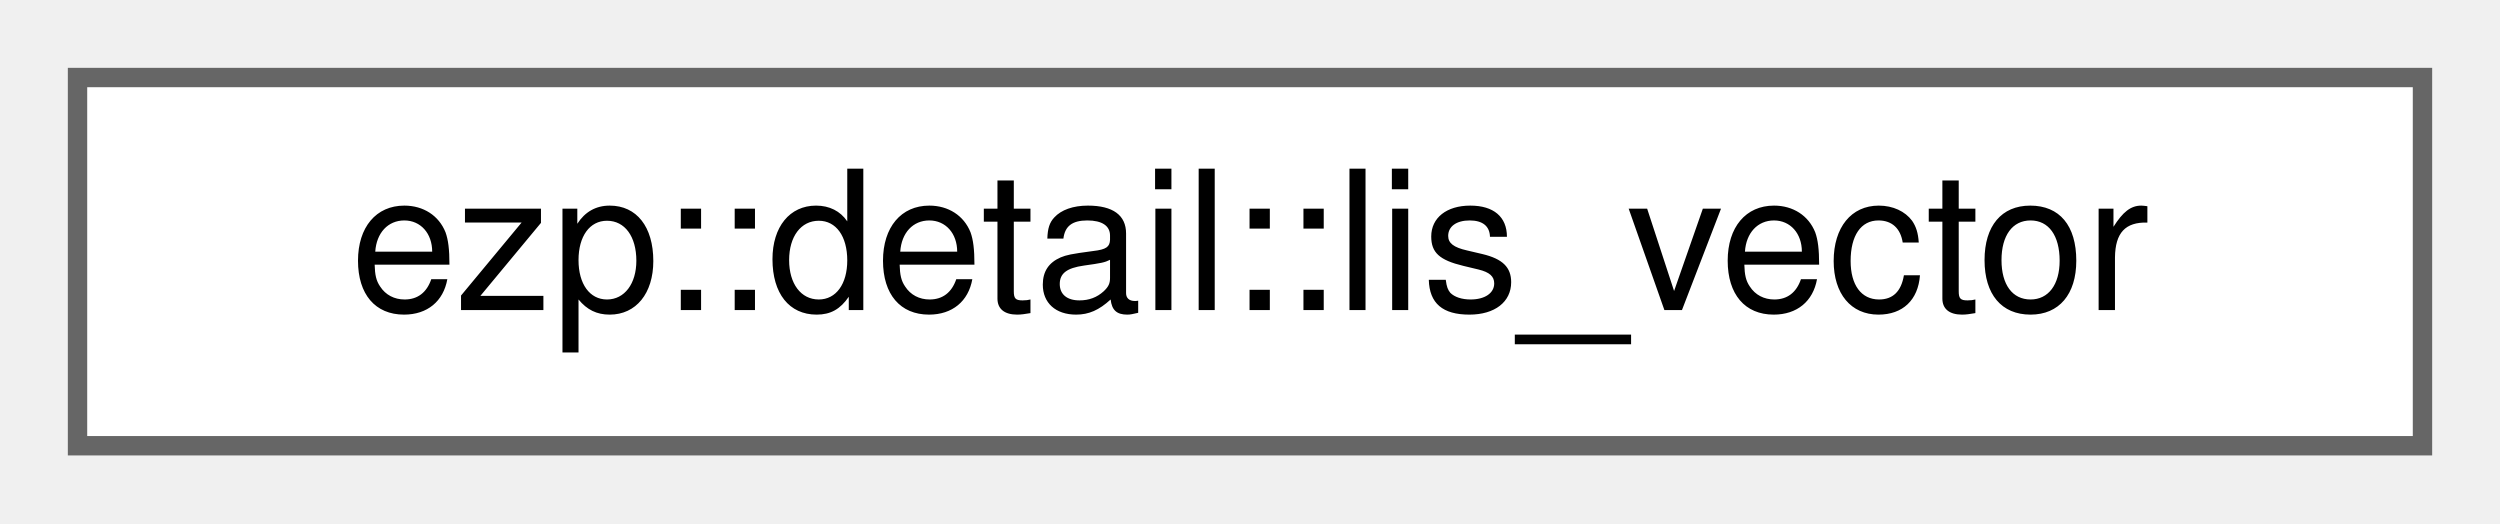
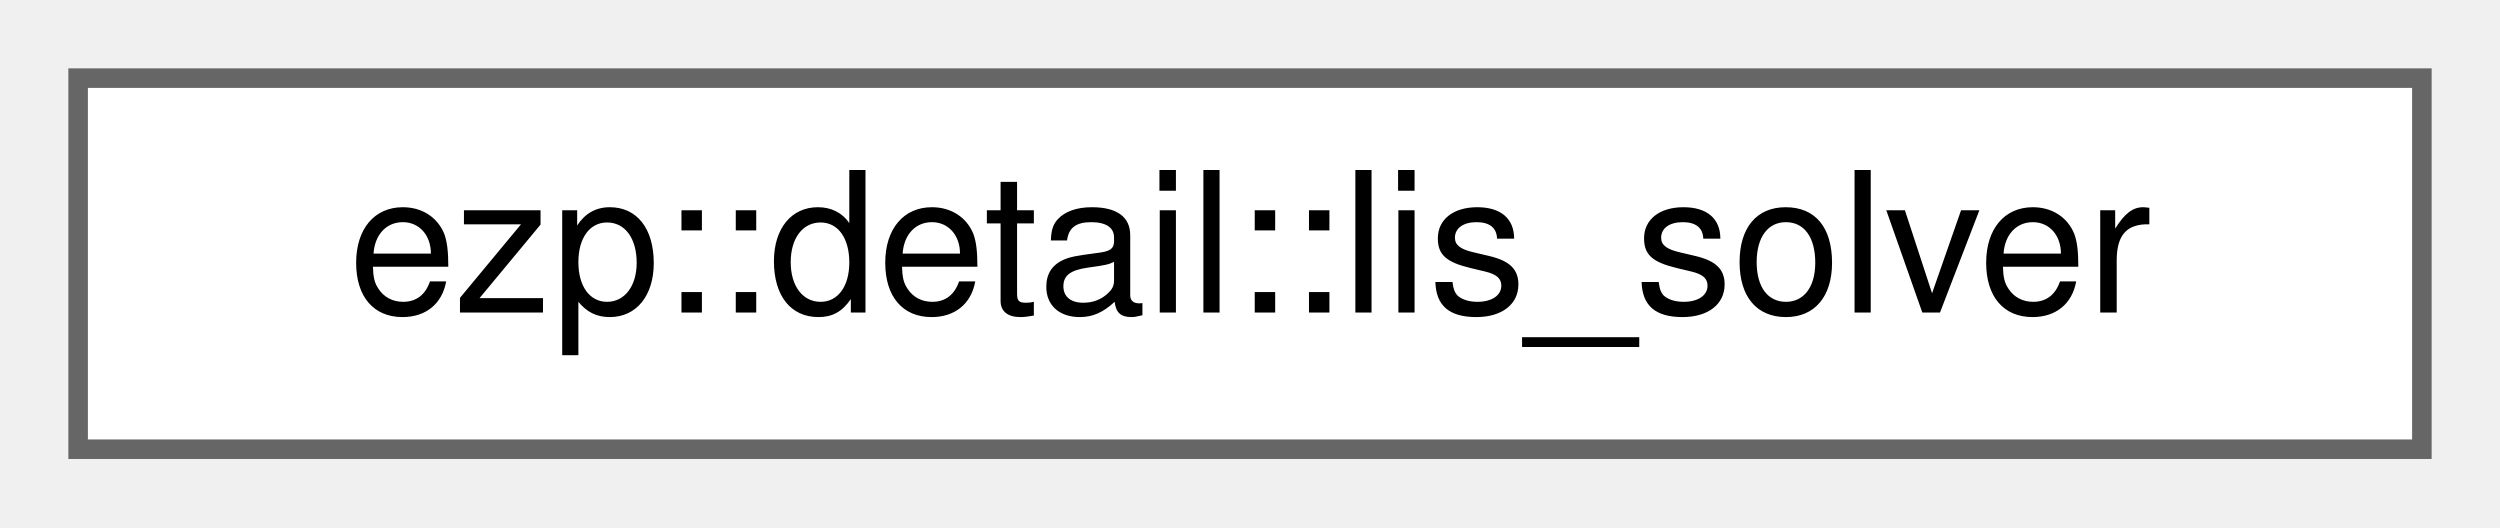
- <svg xmlns="http://www.w3.org/2000/svg" xmlns:xlink="http://www.w3.org/1999/xlink" width="129pt" height="27pt" viewBox="0.00 0.00 129.00 27.00">
+ <svg xmlns="http://www.w3.org/2000/svg" xmlns:xlink="http://www.w3.org/1999/xlink" width="128pt" height="27pt" viewBox="0.00 0.00 128.00 27.00">
  <g id="graph0" class="graph" transform="scale(1 1) rotate(0) translate(4 23)">
    <g id="Node000000" class="node">
      <g id="a_Node000000">
-         <a xlink:href="d3/dae/classezp_1_1detail_1_1lis__vector.html" target="_top" xlink:title=" ">
-           <polygon fill="white" stroke="#666666" points="121,-19 0,-19 0,0 121,0 121,-19" />
-           <text text-anchor="middle" x="60.5" y="-7" font-family="Helvetica,sans-Serif" font-size="10.00">ezp::detail::lis_vector</text>
+         <a xlink:href="d6/dd6/classezp_1_1detail_1_1lis__solver.html" target="_top" xlink:title=" ">
+           <polygon fill="white" stroke="#666666" points="120,-19 0,-19 0,0 120,0 120,-19" />
+           <text text-anchor="middle" x="60" y="-7" font-family="Helvetica,sans-Serif" font-size="10.00">ezp::detail::lis_solver</text>
        </a>
      </g>
    </g>
  </g>
</svg>
